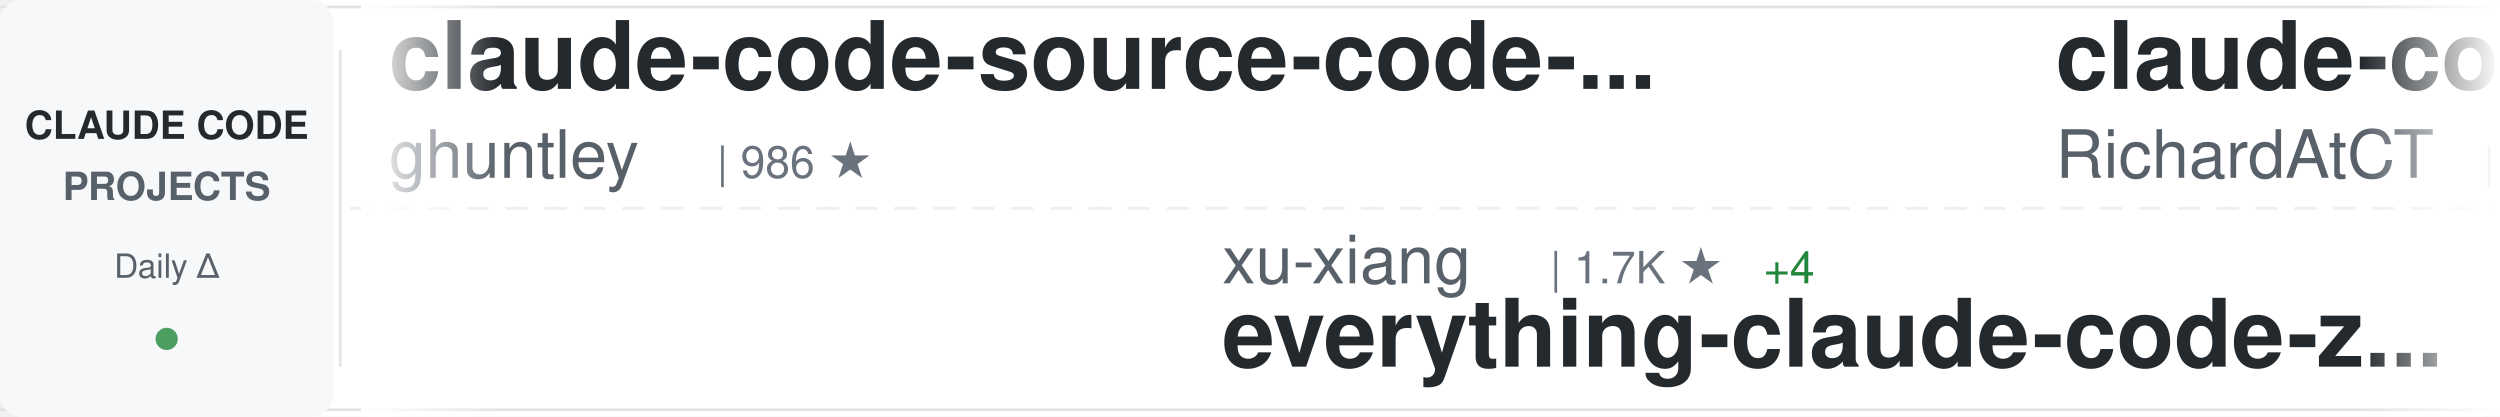
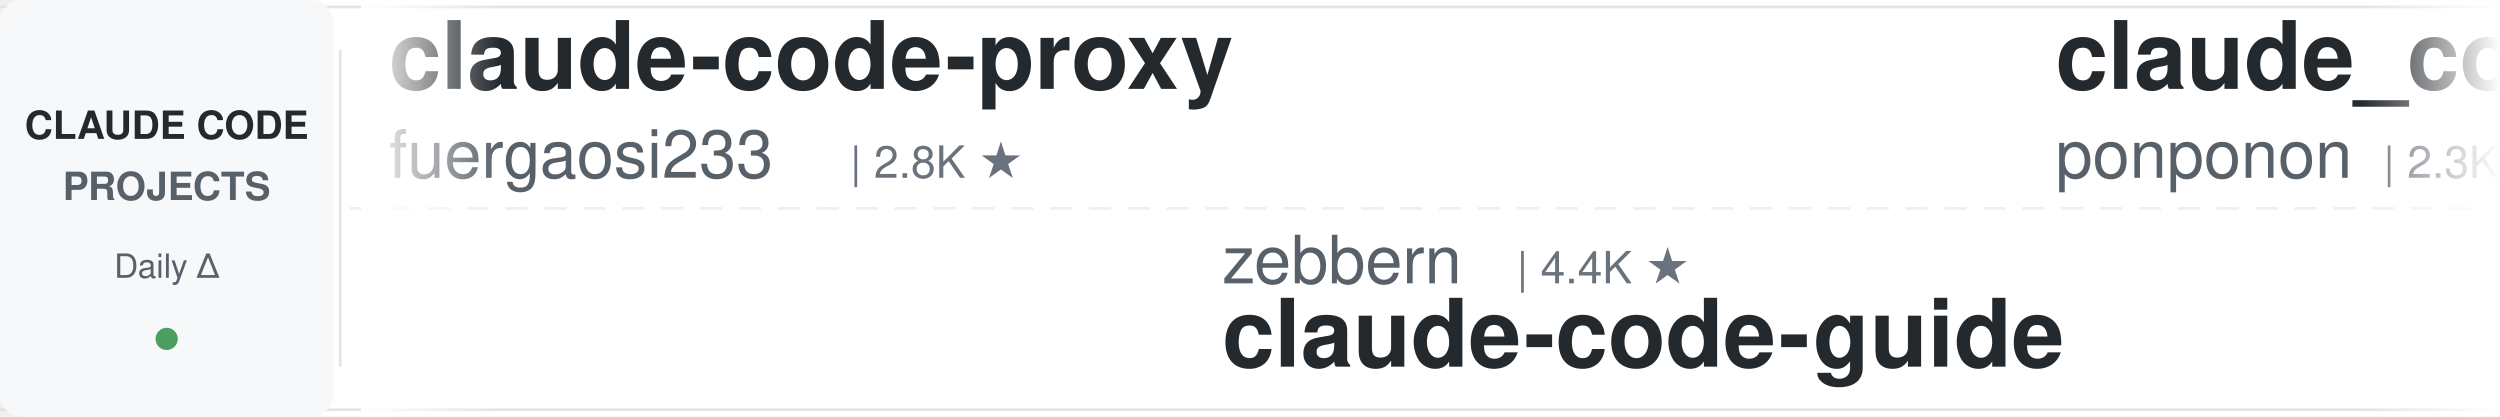
<svg xmlns="http://www.w3.org/2000/svg" width="900" height="150">
  <defs>
    <linearGradient id="awesomeLeftFade" x1="0%" y1="0%" x2="100%" y2="0%">
      <stop offset="0%" style="stop-color:#ffffff;stop-opacity:1" />
      <stop offset="100%" style="stop-color:#ffffff;stop-opacity:0" />
    </linearGradient>
    <linearGradient id="awesomeRightFade" x1="0%" y1="0%" x2="100%" y2="0%">
      <stop offset="0%" style="stop-color:#ffffff;stop-opacity:0" />
      <stop offset="100%" style="stop-color:#ffffff;stop-opacity:1" />
    </linearGradient>
  </defs>
  <rect width="900" height="150" fill="#ffffff" rx="8" />
  <rect x="0" y="2" width="900" height="1" fill="#e1e4e8" />
  <rect x="0" y="147" width="900" height="1" fill="#e1e4e8" />
  <line x1="0" y1="75" x2="900" y2="75" stroke="#e1e4e8" stroke-width="1" stroke-dasharray="8 6" opacity="0.6" />
  <rect x="0" y="0" width="120" height="150" fill="#f6f8fa" rx="8" />
  <text x="60" y="50" font-family="-apple-system, BlinkMacSystemFont, 'Segoe UI', Helvetica, Arial, sans-serif" font-size="14" font-weight="600" fill="#24292e" text-anchor="middle">CLAUDE CODE</text>
  <text x="60" y="72" font-family="-apple-system, BlinkMacSystemFont, 'Segoe UI', Helvetica, Arial, sans-serif" font-size="14" font-weight="600" fill="#586069" text-anchor="middle">PROJECTS</text>
  <text x="60" y="100" font-family="-apple-system, BlinkMacSystemFont, 'Segoe UI', Helvetica, Arial, sans-serif" font-size="12" font-weight="500" fill="#586069" text-anchor="middle">Daily Δ</text>
  <circle cx="60" cy="122" r="4" fill="#22863a" opacity="0.8" />
  <rect x="122" y="18" width="1" height="114" fill="#e1e4e8" />
  <clipPath id="awesomeTickerClip">
    <rect x="130" y="0" width="770" height="150" />
  </clipPath>
  <g clip-path="url(#awesomeTickerClip)">
    <g id="awesomeTickerItems">
      <animateTransform attributeName="transform" attributeType="XML" type="translate" from="0 0" to="-3000 0" dur="54s" repeatCount="indefinite" />
      <g transform="translate(0, 0)">
-         <text x="140" y="32" font-family="-apple-system, BlinkMacSystemFont, 'Segoe UI', Helvetica, Arial, sans-serif" font-size="34" font-weight="600" fill="#24292e">claude-code-source-code-...</text>
-         <text x="140" y="64" font-family="-apple-system, BlinkMacSystemFont, 'Segoe UI', Helvetica, Arial, sans-serif" font-size="24" font-weight="400" fill="#586069">ghuntley</text>
-         <text x="258" y="64" font-family="-apple-system, BlinkMacSystemFont, 'Segoe UI', Helvetica, Arial, sans-serif" font-size="16" font-weight="500" fill="#6a737d">| 986 ★</text>
+         <text x="140" y="32" font-family="-apple-system, BlinkMacSystemFont, 'Segoe UI', Helvetica, Arial, sans-serif" font-size="34" font-weight="600" fill="#24292e">claude-code-proxy</text>
+         <text x="140" y="64" font-family="-apple-system, BlinkMacSystemFont, 'Segoe UI', Helvetica, Arial, sans-serif" font-size="24" font-weight="400" fill="#586069">fuergaosi233</text>
+         <text x="306" y="64" font-family="-apple-system, BlinkMacSystemFont, 'Segoe UI', Helvetica, Arial, sans-serif" font-size="16" font-weight="500" fill="#6a737d">| 2.8K ★</text>
      </g>
      <g transform="translate(300, 0)">
-         <text x="140" y="102" font-family="-apple-system, BlinkMacSystemFont, 'Segoe UI', Helvetica, Arial, sans-serif" font-size="24" font-weight="400" fill="#586069">xu-xiang</text>
-         <text x="258" y="102" font-family="-apple-system, BlinkMacSystemFont, 'Segoe UI', Helvetica, Arial, sans-serif" font-size="16" font-weight="500" fill="#6a737d">| 1.7K ★</text>
-         <text x="335" y="102" font-family="-apple-system, BlinkMacSystemFont, 'Segoe UI', Helvetica, Arial, sans-serif" font-size="16" font-weight="500" fill="#22863a"> +4</text>
-         <text x="140" y="132" font-family="-apple-system, BlinkMacSystemFont, 'Segoe UI', Helvetica, Arial, sans-serif" font-size="34" font-weight="600" fill="#24292e">everything-claude-code-z...</text>
+         <text x="140" y="102" font-family="-apple-system, BlinkMacSystemFont, 'Segoe UI', Helvetica, Arial, sans-serif" font-size="24" font-weight="400" fill="#586069">zebbern</text>
+         <text x="246" y="102" font-family="-apple-system, BlinkMacSystemFont, 'Segoe UI', Helvetica, Arial, sans-serif" font-size="16" font-weight="500" fill="#6a737d">| 4.4K ★</text>
+         <text x="140" y="132" font-family="-apple-system, BlinkMacSystemFont, 'Segoe UI', Helvetica, Arial, sans-serif" font-size="34" font-weight="600" fill="#24292e">claude-code-guide</text>
      </g>
      <g transform="translate(600, 0)">
-         <text x="140" y="32" font-family="-apple-system, BlinkMacSystemFont, 'Segoe UI', Helvetica, Arial, sans-serif" font-size="34" font-weight="600" fill="#24292e">claude-code-telegram</text>
-         <text x="140" y="64" font-family="-apple-system, BlinkMacSystemFont, 'Segoe UI', Helvetica, Arial, sans-serif" font-size="24" font-weight="400" fill="#586069">RichardAtCT</text>
-         <text x="294" y="64" font-family="-apple-system, BlinkMacSystemFont, 'Segoe UI', Helvetica, Arial, sans-serif" font-size="16" font-weight="500" fill="#6a737d">| 2.7K ★</text>
-         <text x="371" y="64" font-family="-apple-system, BlinkMacSystemFont, 'Segoe UI', Helvetica, Arial, sans-serif" font-size="16" font-weight="500" fill="#22863a"> +1</text>
+         <text x="140" y="32" font-family="-apple-system, BlinkMacSystemFont, 'Segoe UI', Helvetica, Arial, sans-serif" font-size="34" font-weight="600" fill="#24292e">claude_code_src</text>
+         <text x="140" y="64" font-family="-apple-system, BlinkMacSystemFont, 'Segoe UI', Helvetica, Arial, sans-serif" font-size="24" font-weight="400" fill="#586069">ponponon</text>
+         <text x="258" y="64" font-family="-apple-system, BlinkMacSystemFont, 'Segoe UI', Helvetica, Arial, sans-serif" font-size="16" font-weight="500" fill="#6a737d">| 2.3K ★</text>
      </g>
      <g transform="translate(900, 0)">
-         <text x="140" y="102" font-family="-apple-system, BlinkMacSystemFont, 'Segoe UI', Helvetica, Arial, sans-serif" font-size="24" font-weight="400" fill="#586069">luyao618</text>
-         <text x="258" y="102" font-family="-apple-system, BlinkMacSystemFont, 'Segoe UI', Helvetica, Arial, sans-serif" font-size="16" font-weight="500" fill="#6a737d">| 1.6K ★</text>
-         <text x="335" y="102" font-family="-apple-system, BlinkMacSystemFont, 'Segoe UI', Helvetica, Arial, sans-serif" font-size="16" font-weight="500" fill="#22863a"> +1</text>
-         <text x="140" y="132" font-family="-apple-system, BlinkMacSystemFont, 'Segoe UI', Helvetica, Arial, sans-serif" font-size="34" font-weight="600" fill="#24292e">Claude-Code-Source-Study</text>
+         <text x="140" y="102" font-family="-apple-system, BlinkMacSystemFont, 'Segoe UI', Helvetica, Arial, sans-serif" font-size="24" font-weight="400" fill="#586069">1rgs</text>
+         <text x="210" y="102" font-family="-apple-system, BlinkMacSystemFont, 'Segoe UI', Helvetica, Arial, sans-serif" font-size="16" font-weight="500" fill="#6a737d">| 3.7K ★</text>
+         <text x="140" y="132" font-family="-apple-system, BlinkMacSystemFont, 'Segoe UI', Helvetica, Arial, sans-serif" font-size="34" font-weight="600" fill="#24292e">claude-code-proxy</text>
      </g>
      <g transform="translate(1200, 0)">
-         <text x="140" y="32" font-family="-apple-system, BlinkMacSystemFont, 'Segoe UI', Helvetica, Arial, sans-serif" font-size="34" font-weight="600" fill="#24292e">awesome-claude-code-tool...</text>
-         <text x="140" y="64" font-family="-apple-system, BlinkMacSystemFont, 'Segoe UI', Helvetica, Arial, sans-serif" font-size="24" font-weight="400" fill="#586069">rohitg00</text>
-         <text x="258" y="64" font-family="-apple-system, BlinkMacSystemFont, 'Segoe UI', Helvetica, Arial, sans-serif" font-size="16" font-weight="500" fill="#6a737d">| 2.4K ★</text>
-         <text x="335" y="64" font-family="-apple-system, BlinkMacSystemFont, 'Segoe UI', Helvetica, Arial, sans-serif" font-size="16" font-weight="500" fill="#22863a"> +1</text>
+         <text x="140" y="32" font-family="-apple-system, BlinkMacSystemFont, 'Segoe UI', Helvetica, Arial, sans-serif" font-size="34" font-weight="600" fill="#24292e">claude-code-router</text>
+         <text x="140" y="64" font-family="-apple-system, BlinkMacSystemFont, 'Segoe UI', Helvetica, Arial, sans-serif" font-size="24" font-weight="400" fill="#586069">musistudio</text>
+         <text x="282" y="64" font-family="-apple-system, BlinkMacSystemFont, 'Segoe UI', Helvetica, Arial, sans-serif" font-size="16" font-weight="500" fill="#6a737d">| 36.2K ★</text>
+         <text x="368" y="64" font-family="-apple-system, BlinkMacSystemFont, 'Segoe UI', Helvetica, Arial, sans-serif" font-size="16" font-weight="500" fill="#22863a"> +3</text>
      </g>
      <g transform="translate(1500, 0)">
-         <text x="140" y="102" font-family="-apple-system, BlinkMacSystemFont, 'Segoe UI', Helvetica, Arial, sans-serif" font-size="24" font-weight="400" fill="#586069">Onewon</text>
-         <text x="234" y="102" font-family="-apple-system, BlinkMacSystemFont, 'Segoe UI', Helvetica, Arial, sans-serif" font-size="16" font-weight="500" fill="#6a737d">| 180 ★</text>
+         <text x="140" y="102" font-family="-apple-system, BlinkMacSystemFont, 'Segoe UI', Helvetica, Arial, sans-serif" font-size="24" font-weight="400" fill="#586069">Pimzino</text>
+         <text x="246" y="102" font-family="-apple-system, BlinkMacSystemFont, 'Segoe UI', Helvetica, Arial, sans-serif" font-size="16" font-weight="500" fill="#6a737d">| 3.8K ★</text>
+         <text x="140" y="132" font-family="-apple-system, BlinkMacSystemFont, 'Segoe UI', Helvetica, Arial, sans-serif" font-size="34" font-weight="600" fill="#24292e">claude-code-spec-workflo...</text>
+       </g>
+       <g transform="translate(1800, 0)">
+         <text x="140" y="32" font-family="-apple-system, BlinkMacSystemFont, 'Segoe UI', Helvetica, Arial, sans-serif" font-size="34" font-weight="600" fill="#24292e">claude-code-source</text>
+         <text x="140" y="64" font-family="-apple-system, BlinkMacSystemFont, 'Segoe UI', Helvetica, Arial, sans-serif" font-size="24" font-weight="400" fill="#586069">JrCx7scC</text>
+         <text x="258" y="64" font-family="-apple-system, BlinkMacSystemFont, 'Segoe UI', Helvetica, Arial, sans-serif" font-size="16" font-weight="500" fill="#6a737d">| 371 ★</text>
+       </g>
+       <g transform="translate(2100, 0)">
+         <text x="140" y="102" font-family="-apple-system, BlinkMacSystemFont, 'Segoe UI', Helvetica, Arial, sans-serif" font-size="24" font-weight="400" fill="#586069">tanbiralam</text>
+         <text x="282" y="102" font-family="-apple-system, BlinkMacSystemFont, 'Segoe UI', Helvetica, Arial, sans-serif" font-size="16" font-weight="500" fill="#6a737d">| 2.1K ★</text>
+         <text x="359" y="102" font-family="-apple-system, BlinkMacSystemFont, 'Segoe UI', Helvetica, Arial, sans-serif" font-size="16" font-weight="500" fill="#22863a"> +1</text>
        <text x="140" y="132" font-family="-apple-system, BlinkMacSystemFont, 'Segoe UI', Helvetica, Arial, sans-serif" font-size="34" font-weight="600" fill="#24292e">claude-code</text>
      </g>
-       <g transform="translate(1800, 0)">
-         <text x="140" y="32" font-family="-apple-system, BlinkMacSystemFont, 'Segoe UI', Helvetica, Arial, sans-serif" font-size="34" font-weight="600" fill="#24292e">claude-code-tips</text>
-         <text x="140" y="64" font-family="-apple-system, BlinkMacSystemFont, 'Segoe UI', Helvetica, Arial, sans-serif" font-size="24" font-weight="400" fill="#586069">ykdojo</text>
-         <text x="234" y="64" font-family="-apple-system, BlinkMacSystemFont, 'Segoe UI', Helvetica, Arial, sans-serif" font-size="16" font-weight="500" fill="#6a737d">| 9.4K ★</text>
-         <text x="311" y="64" font-family="-apple-system, BlinkMacSystemFont, 'Segoe UI', Helvetica, Arial, sans-serif" font-size="16" font-weight="500" fill="#22863a"> +3</text>
-       </g>
-       <g transform="translate(2100, 0)">
-         <text x="140" y="102" font-family="-apple-system, BlinkMacSystemFont, 'Segoe UI', Helvetica, Arial, sans-serif" font-size="24" font-weight="400" fill="#586069">luongnv89</text>
-         <text x="270" y="102" font-family="-apple-system, BlinkMacSystemFont, 'Segoe UI', Helvetica, Arial, sans-serif" font-size="16" font-weight="500" fill="#6a737d">| 40.5K ★</text>
-         <text x="356" y="102" font-family="-apple-system, BlinkMacSystemFont, 'Segoe UI', Helvetica, Arial, sans-serif" font-size="16" font-weight="500" fill="#22863a"> +34</text>
-         <text x="140" y="132" font-family="-apple-system, BlinkMacSystemFont, 'Segoe UI', Helvetica, Arial, sans-serif" font-size="34" font-weight="600" fill="#24292e">claude-howto</text>
-       </g>
      <g transform="translate(2400, 0)">
-         <text x="140" y="32" font-family="-apple-system, BlinkMacSystemFont, 'Segoe UI', Helvetica, Arial, sans-serif" font-size="34" font-weight="600" fill="#24292e">claude-code-from-source</text>
-         <text x="140" y="64" font-family="-apple-system, BlinkMacSystemFont, 'Segoe UI', Helvetica, Arial, sans-serif" font-size="24" font-weight="400" fill="#586069">alejandrobalderas</text>
-         <text x="366" y="64" font-family="-apple-system, BlinkMacSystemFont, 'Segoe UI', Helvetica, Arial, sans-serif" font-size="16" font-weight="500" fill="#6a737d">| 2.7K ★</text>
+         <text x="140" y="32" font-family="-apple-system, BlinkMacSystemFont, 'Segoe UI', Helvetica, Arial, sans-serif" font-size="34" font-weight="600" fill="#24292e">claude-code</text>
+         <text x="140" y="64" font-family="-apple-system, BlinkMacSystemFont, 'Segoe UI', Helvetica, Arial, sans-serif" font-size="24" font-weight="400" fill="#586069">VineeTagarwaL-code</text>
+         <text x="378" y="64" font-family="-apple-system, BlinkMacSystemFont, 'Segoe UI', Helvetica, Arial, sans-serif" font-size="16" font-weight="500" fill="#6a737d">| 274 ★</text>
      </g>
      <g transform="translate(2700, 0)">
-         <text x="140" y="102" font-family="-apple-system, BlinkMacSystemFont, 'Segoe UI', Helvetica, Arial, sans-serif" font-size="24" font-weight="400" fill="#586069">freestylefly</text>
-         <text x="306" y="102" font-family="-apple-system, BlinkMacSystemFont, 'Segoe UI', Helvetica, Arial, sans-serif" font-size="16" font-weight="500" fill="#6a737d">| 128 ★</text>
-         <text x="140" y="132" font-family="-apple-system, BlinkMacSystemFont, 'Segoe UI', Helvetica, Arial, sans-serif" font-size="34" font-weight="600" fill="#24292e">claude-code</text>
+         <text x="140" y="102" font-family="-apple-system, BlinkMacSystemFont, 'Segoe UI', Helvetica, Arial, sans-serif" font-size="24" font-weight="400" fill="#586069">Cranot</text>
+         <text x="234" y="102" font-family="-apple-system, BlinkMacSystemFont, 'Segoe UI', Helvetica, Arial, sans-serif" font-size="16" font-weight="500" fill="#6a737d">| 2.8K ★</text>
+         <text x="140" y="132" font-family="-apple-system, BlinkMacSystemFont, 'Segoe UI', Helvetica, Arial, sans-serif" font-size="34" font-weight="600" fill="#24292e">claude-code-guide</text>
      </g>
      <g transform="translate(3000, 0)">
-         <text x="140" y="32" font-family="-apple-system, BlinkMacSystemFont, 'Segoe UI', Helvetica, Arial, sans-serif" font-size="34" font-weight="600" fill="#24292e">claude-code-source-code-...</text>
-         <text x="140" y="64" font-family="-apple-system, BlinkMacSystemFont, 'Segoe UI', Helvetica, Arial, sans-serif" font-size="24" font-weight="400" fill="#586069">ghuntley</text>
-         <text x="258" y="64" font-family="-apple-system, BlinkMacSystemFont, 'Segoe UI', Helvetica, Arial, sans-serif" font-size="16" font-weight="500" fill="#6a737d">| 986 ★</text>
+         <text x="140" y="32" font-family="-apple-system, BlinkMacSystemFont, 'Segoe UI', Helvetica, Arial, sans-serif" font-size="34" font-weight="600" fill="#24292e">claude-code-proxy</text>
+         <text x="140" y="64" font-family="-apple-system, BlinkMacSystemFont, 'Segoe UI', Helvetica, Arial, sans-serif" font-size="24" font-weight="400" fill="#586069">fuergaosi233</text>
+         <text x="306" y="64" font-family="-apple-system, BlinkMacSystemFont, 'Segoe UI', Helvetica, Arial, sans-serif" font-size="16" font-weight="500" fill="#6a737d">| 2.8K ★</text>
      </g>
      <g transform="translate(3300, 0)">
-         <text x="140" y="102" font-family="-apple-system, BlinkMacSystemFont, 'Segoe UI', Helvetica, Arial, sans-serif" font-size="24" font-weight="400" fill="#586069">xu-xiang</text>
-         <text x="258" y="102" font-family="-apple-system, BlinkMacSystemFont, 'Segoe UI', Helvetica, Arial, sans-serif" font-size="16" font-weight="500" fill="#6a737d">| 1.7K ★</text>
-         <text x="335" y="102" font-family="-apple-system, BlinkMacSystemFont, 'Segoe UI', Helvetica, Arial, sans-serif" font-size="16" font-weight="500" fill="#22863a"> +4</text>
-         <text x="140" y="132" font-family="-apple-system, BlinkMacSystemFont, 'Segoe UI', Helvetica, Arial, sans-serif" font-size="34" font-weight="600" fill="#24292e">everything-claude-code-z...</text>
+         <text x="140" y="102" font-family="-apple-system, BlinkMacSystemFont, 'Segoe UI', Helvetica, Arial, sans-serif" font-size="24" font-weight="400" fill="#586069">zebbern</text>
+         <text x="246" y="102" font-family="-apple-system, BlinkMacSystemFont, 'Segoe UI', Helvetica, Arial, sans-serif" font-size="16" font-weight="500" fill="#6a737d">| 4.4K ★</text>
+         <text x="140" y="132" font-family="-apple-system, BlinkMacSystemFont, 'Segoe UI', Helvetica, Arial, sans-serif" font-size="34" font-weight="600" fill="#24292e">claude-code-guide</text>
      </g>
      <g transform="translate(3600, 0)">
-         <text x="140" y="32" font-family="-apple-system, BlinkMacSystemFont, 'Segoe UI', Helvetica, Arial, sans-serif" font-size="34" font-weight="600" fill="#24292e">claude-code-telegram</text>
-         <text x="140" y="64" font-family="-apple-system, BlinkMacSystemFont, 'Segoe UI', Helvetica, Arial, sans-serif" font-size="24" font-weight="400" fill="#586069">RichardAtCT</text>
-         <text x="294" y="64" font-family="-apple-system, BlinkMacSystemFont, 'Segoe UI', Helvetica, Arial, sans-serif" font-size="16" font-weight="500" fill="#6a737d">| 2.7K ★</text>
-         <text x="371" y="64" font-family="-apple-system, BlinkMacSystemFont, 'Segoe UI', Helvetica, Arial, sans-serif" font-size="16" font-weight="500" fill="#22863a"> +1</text>
+         <text x="140" y="32" font-family="-apple-system, BlinkMacSystemFont, 'Segoe UI', Helvetica, Arial, sans-serif" font-size="34" font-weight="600" fill="#24292e">claude_code_src</text>
+         <text x="140" y="64" font-family="-apple-system, BlinkMacSystemFont, 'Segoe UI', Helvetica, Arial, sans-serif" font-size="24" font-weight="400" fill="#586069">ponponon</text>
+         <text x="258" y="64" font-family="-apple-system, BlinkMacSystemFont, 'Segoe UI', Helvetica, Arial, sans-serif" font-size="16" font-weight="500" fill="#6a737d">| 2.3K ★</text>
      </g>
      <g transform="translate(3900, 0)">
-         <text x="140" y="102" font-family="-apple-system, BlinkMacSystemFont, 'Segoe UI', Helvetica, Arial, sans-serif" font-size="24" font-weight="400" fill="#586069">luyao618</text>
-         <text x="258" y="102" font-family="-apple-system, BlinkMacSystemFont, 'Segoe UI', Helvetica, Arial, sans-serif" font-size="16" font-weight="500" fill="#6a737d">| 1.6K ★</text>
-         <text x="335" y="102" font-family="-apple-system, BlinkMacSystemFont, 'Segoe UI', Helvetica, Arial, sans-serif" font-size="16" font-weight="500" fill="#22863a"> +1</text>
-         <text x="140" y="132" font-family="-apple-system, BlinkMacSystemFont, 'Segoe UI', Helvetica, Arial, sans-serif" font-size="34" font-weight="600" fill="#24292e">Claude-Code-Source-Study</text>
+         <text x="140" y="102" font-family="-apple-system, BlinkMacSystemFont, 'Segoe UI', Helvetica, Arial, sans-serif" font-size="24" font-weight="400" fill="#586069">1rgs</text>
+         <text x="210" y="102" font-family="-apple-system, BlinkMacSystemFont, 'Segoe UI', Helvetica, Arial, sans-serif" font-size="16" font-weight="500" fill="#6a737d">| 3.7K ★</text>
+         <text x="140" y="132" font-family="-apple-system, BlinkMacSystemFont, 'Segoe UI', Helvetica, Arial, sans-serif" font-size="34" font-weight="600" fill="#24292e">claude-code-proxy</text>
      </g>
    </g>
  </g>
  <rect x="130" y="0" width="50" height="150" fill="url(#awesomeLeftFade)" />
  <rect x="850" y="0" width="50" height="150" fill="url(#awesomeRightFade)" />
</svg>
